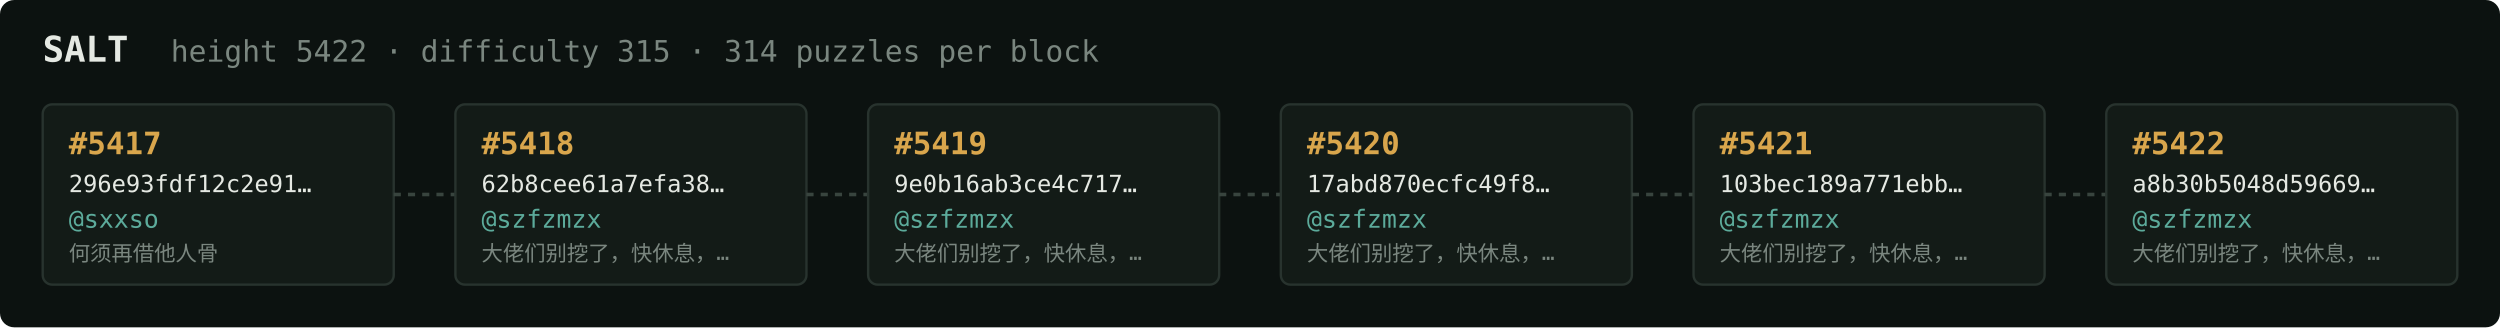
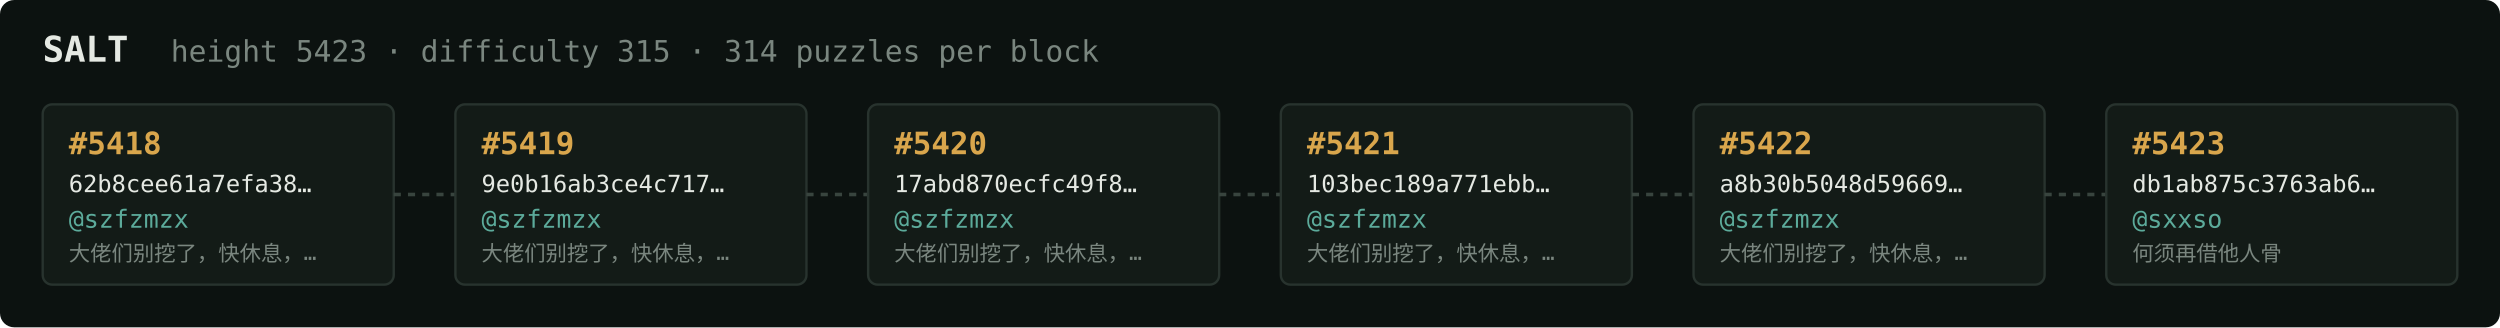
<svg xmlns="http://www.w3.org/2000/svg" width="1054" height="138" viewBox="0 0 1054 138" font-family="ui-monospace,SFMono-Regular,Menlo,monospace">
  <rect fill="#0c1210" width="1054" height="138" rx="6" />
  <text x="18" y="26" fill="#e5e9e3" font-size="15" font-weight="700">SALT</text>
-   <text x="72" y="26" fill="#7a867f" font-size="12.5">height 5422 · difficulty 315 · 314 puzzles per block</text>
+   <text x="72" y="26" fill="#7a867f" font-size="12.5">height 5423 · difficulty 315 · 314 puzzles per block</text>
  <rect x="18" y="44" width="148" height="76" rx="4" fill="#131b17" stroke="#28332e" stroke-width="1" />
-   <text x="29" y="65" fill="#d9a64c" font-size="13" font-weight="700">#5417</text>
-   <text x="29" y="81" fill="#e5e9e3" font-size="10">296e93fdf12c2e91…</text>
-   <text x="29" y="96" fill="#5cab9b" font-size="10.5">@sxxso</text>
-   <text x="29" y="110" fill="#7a867f" font-size="9">何须再借他人骨</text>
+   <text x="29" y="65" fill="#d9a64c" font-size="13" font-weight="700">#5418</text>
+   <text x="29" y="81" fill="#e5e9e3" font-size="10">62b8cee61a7efa38…</text>
+   <text x="29" y="96" fill="#5cab9b" font-size="10.5">@szfzmzx</text>
+   <text x="29" y="110" fill="#7a867f" font-size="9">大佬们别挖了，快休息，…</text>
  <line x1="166" y1="82.0" x2="192" y2="82.0" stroke="#38443e" stroke-width="1.5" stroke-dasharray="3 3" />
  <rect x="192" y="44" width="148" height="76" rx="4" fill="#131b17" stroke="#28332e" stroke-width="1" />
-   <text x="203" y="65" fill="#d9a64c" font-size="13" font-weight="700">#5418</text>
-   <text x="203" y="81" fill="#e5e9e3" font-size="10">62b8cee61a7efa38…</text>
+   <text x="203" y="65" fill="#d9a64c" font-size="13" font-weight="700">#5419</text>
+   <text x="203" y="81" fill="#e5e9e3" font-size="10">9e0b16ab3ce4c717…</text>
  <text x="203" y="96" fill="#5cab9b" font-size="10.5">@szfzmzx</text>
  <text x="203" y="110" fill="#7a867f" font-size="9">大佬们别挖了，快休息，…</text>
  <line x1="340" y1="82.0" x2="366" y2="82.0" stroke="#38443e" stroke-width="1.5" stroke-dasharray="3 3" />
  <rect x="366" y="44" width="148" height="76" rx="4" fill="#131b17" stroke="#28332e" stroke-width="1" />
-   <text x="377" y="65" fill="#d9a64c" font-size="13" font-weight="700">#5419</text>
-   <text x="377" y="81" fill="#e5e9e3" font-size="10">9e0b16ab3ce4c717…</text>
+   <text x="377" y="65" fill="#d9a64c" font-size="13" font-weight="700">#5420</text>
+   <text x="377" y="81" fill="#e5e9e3" font-size="10">17abd870ecfc49f8…</text>
  <text x="377" y="96" fill="#5cab9b" font-size="10.5">@szfzmzx</text>
  <text x="377" y="110" fill="#7a867f" font-size="9">大佬们别挖了，快休息，…</text>
  <line x1="514" y1="82.0" x2="540" y2="82.0" stroke="#38443e" stroke-width="1.5" stroke-dasharray="3 3" />
  <rect x="540" y="44" width="148" height="76" rx="4" fill="#131b17" stroke="#28332e" stroke-width="1" />
-   <text x="551" y="65" fill="#d9a64c" font-size="13" font-weight="700">#5420</text>
-   <text x="551" y="81" fill="#e5e9e3" font-size="10">17abd870ecfc49f8…</text>
+   <text x="551" y="65" fill="#d9a64c" font-size="13" font-weight="700">#5421</text>
+   <text x="551" y="81" fill="#e5e9e3" font-size="10">103bec189a771ebb…</text>
  <text x="551" y="96" fill="#5cab9b" font-size="10.5">@szfzmzx</text>
  <text x="551" y="110" fill="#7a867f" font-size="9">大佬们别挖了，快休息，…</text>
  <line x1="688" y1="82.0" x2="714" y2="82.0" stroke="#38443e" stroke-width="1.5" stroke-dasharray="3 3" />
  <rect x="714" y="44" width="148" height="76" rx="4" fill="#131b17" stroke="#28332e" stroke-width="1" />
-   <text x="725" y="65" fill="#d9a64c" font-size="13" font-weight="700">#5421</text>
-   <text x="725" y="81" fill="#e5e9e3" font-size="10">103bec189a771ebb…</text>
+   <text x="725" y="65" fill="#d9a64c" font-size="13" font-weight="700">#5422</text>
+   <text x="725" y="81" fill="#e5e9e3" font-size="10">a8b30b5048d59669…</text>
  <text x="725" y="96" fill="#5cab9b" font-size="10.5">@szfzmzx</text>
  <text x="725" y="110" fill="#7a867f" font-size="9">大佬们别挖了，快休息，…</text>
  <line x1="862" y1="82.0" x2="888" y2="82.0" stroke="#38443e" stroke-width="1.5" stroke-dasharray="3 3" />
  <rect x="888" y="44" width="148" height="76" rx="4" fill="#131b17" stroke="#28332e" stroke-width="1" />
-   <text x="899" y="65" fill="#d9a64c" font-size="13" font-weight="700">#5422</text>
-   <text x="899" y="81" fill="#e5e9e3" font-size="10">a8b30b5048d59669…</text>
-   <text x="899" y="96" fill="#5cab9b" font-size="10.5">@szfzmzx</text>
-   <text x="899" y="110" fill="#7a867f" font-size="9">大佬们别挖了，快休息，…</text>
+   <text x="899" y="65" fill="#d9a64c" font-size="13" font-weight="700">#5423</text>
+   <text x="899" y="81" fill="#e5e9e3" font-size="10">db1ab875c3763ab6…</text>
+   <text x="899" y="96" fill="#5cab9b" font-size="10.5">@sxxso</text>
+   <text x="899" y="110" fill="#7a867f" font-size="9">何须再借他人骨</text>
</svg>
